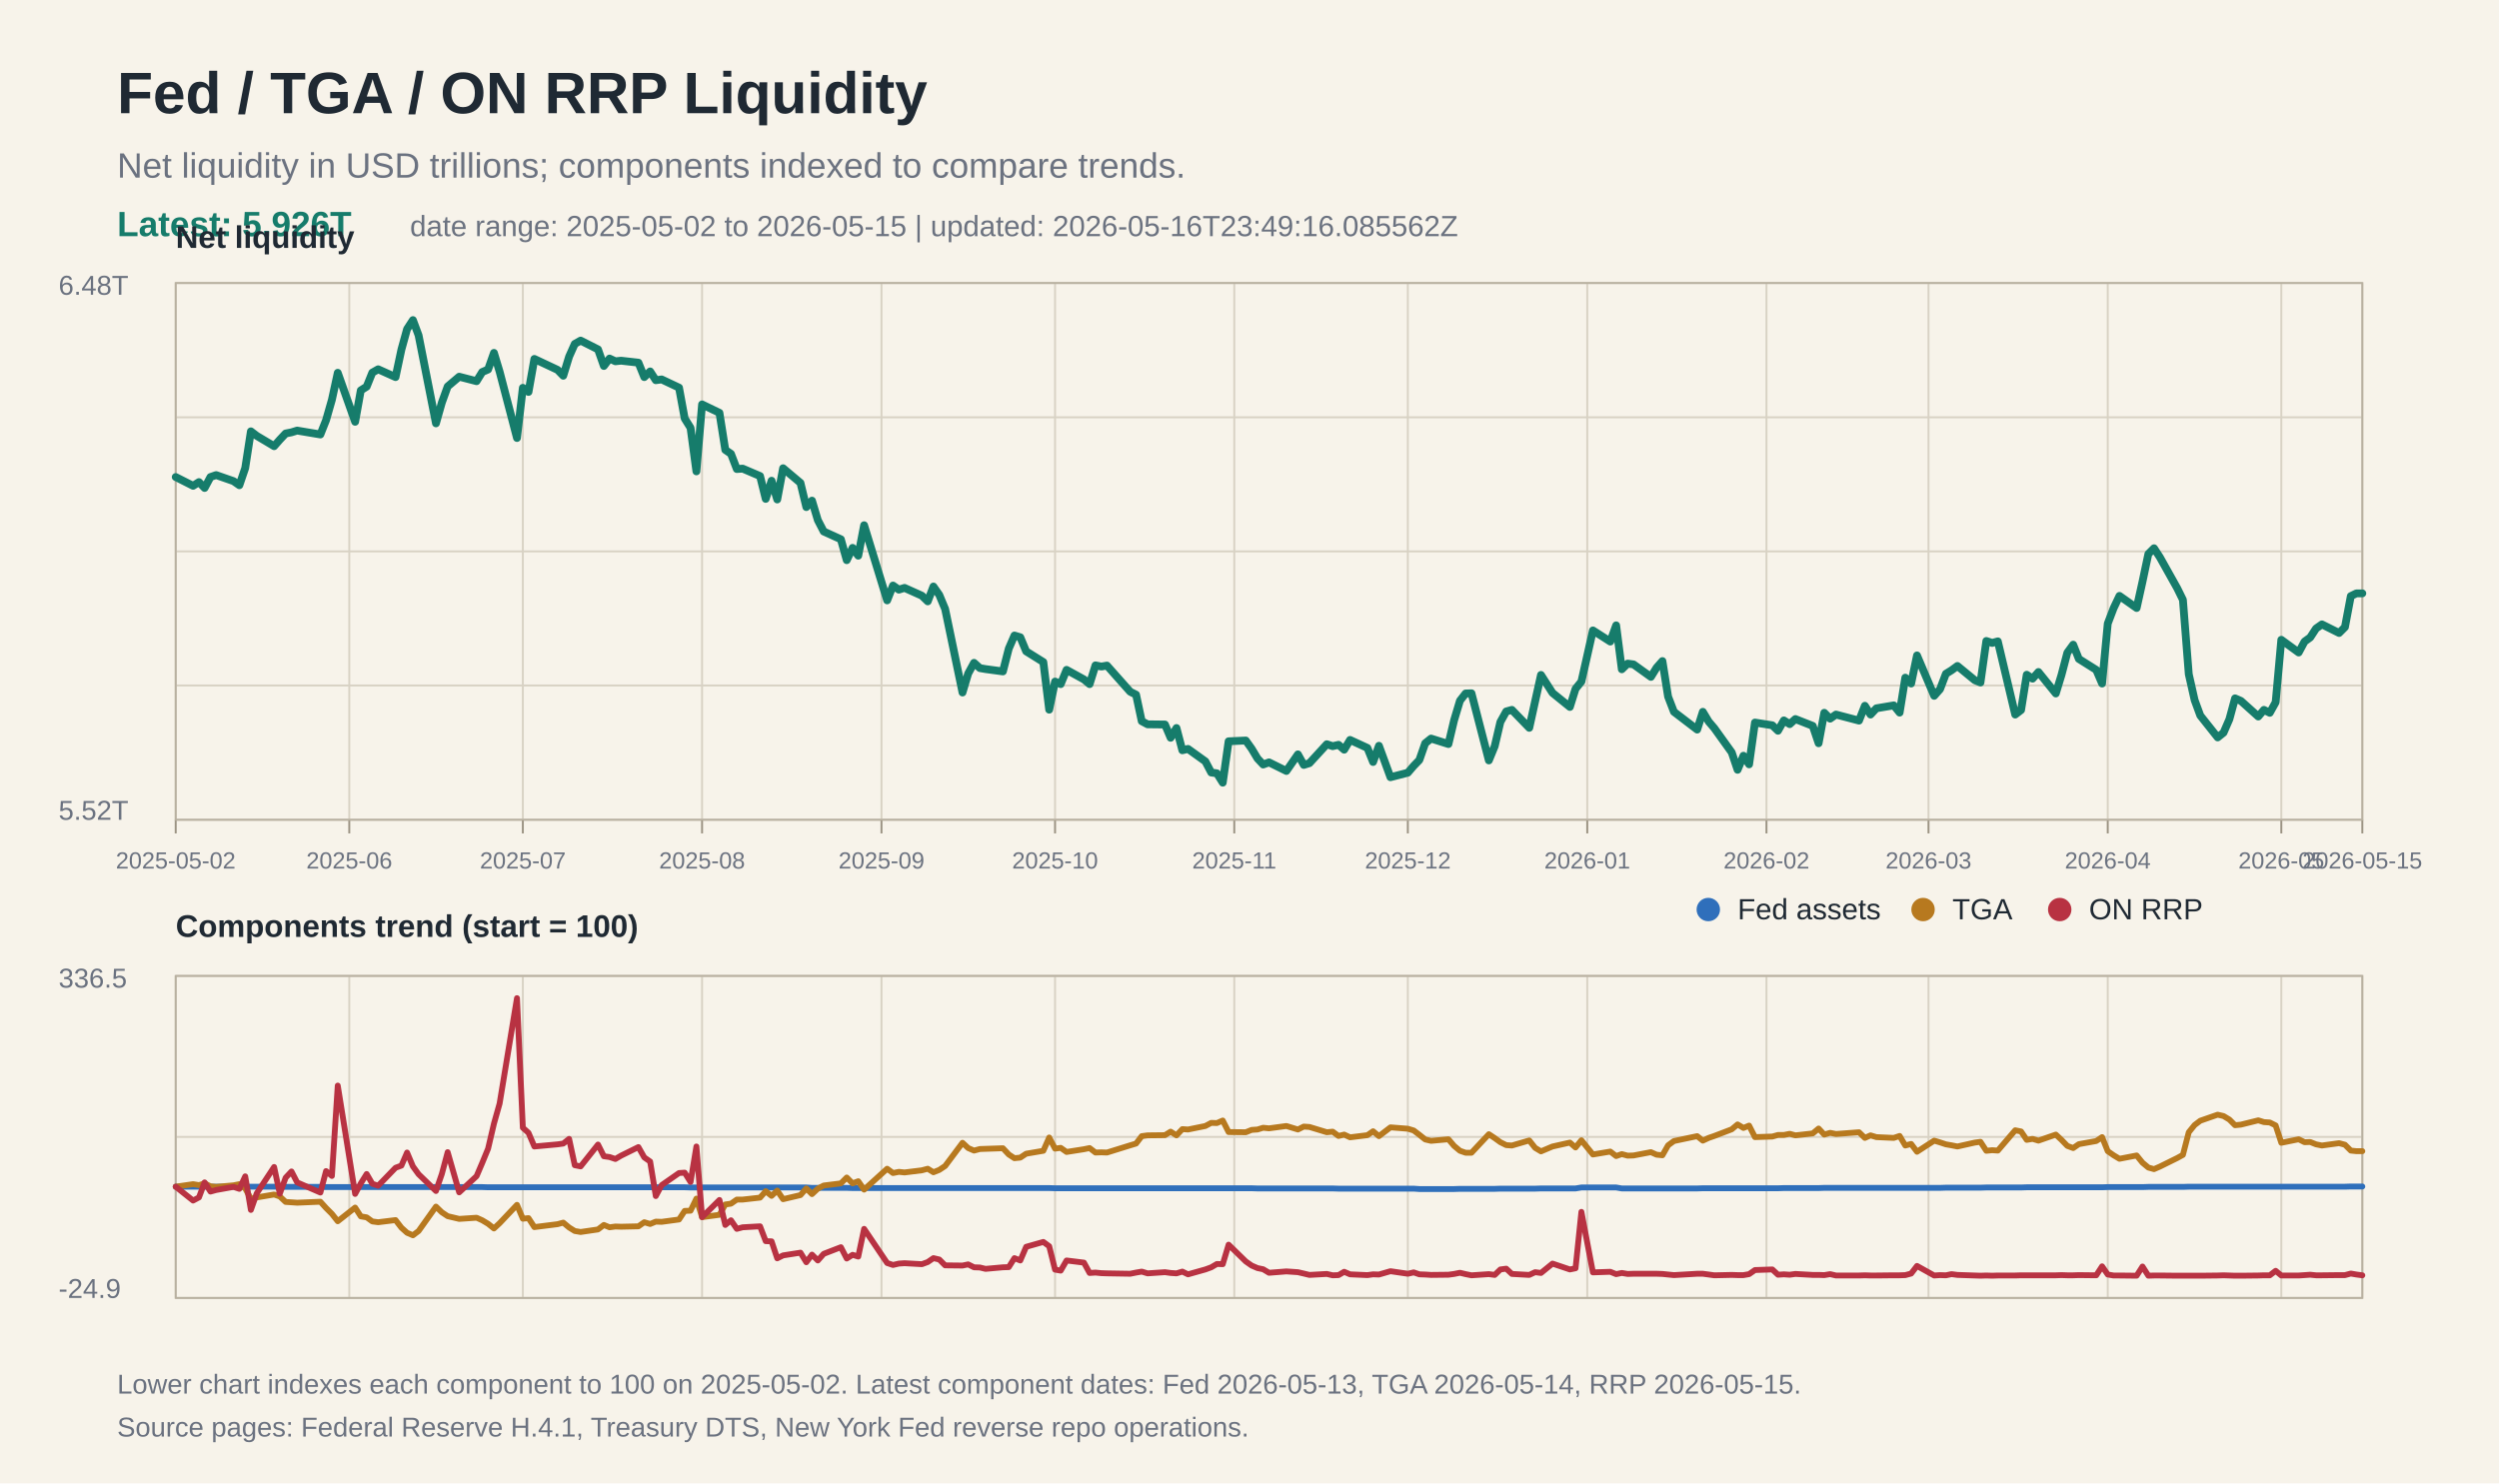
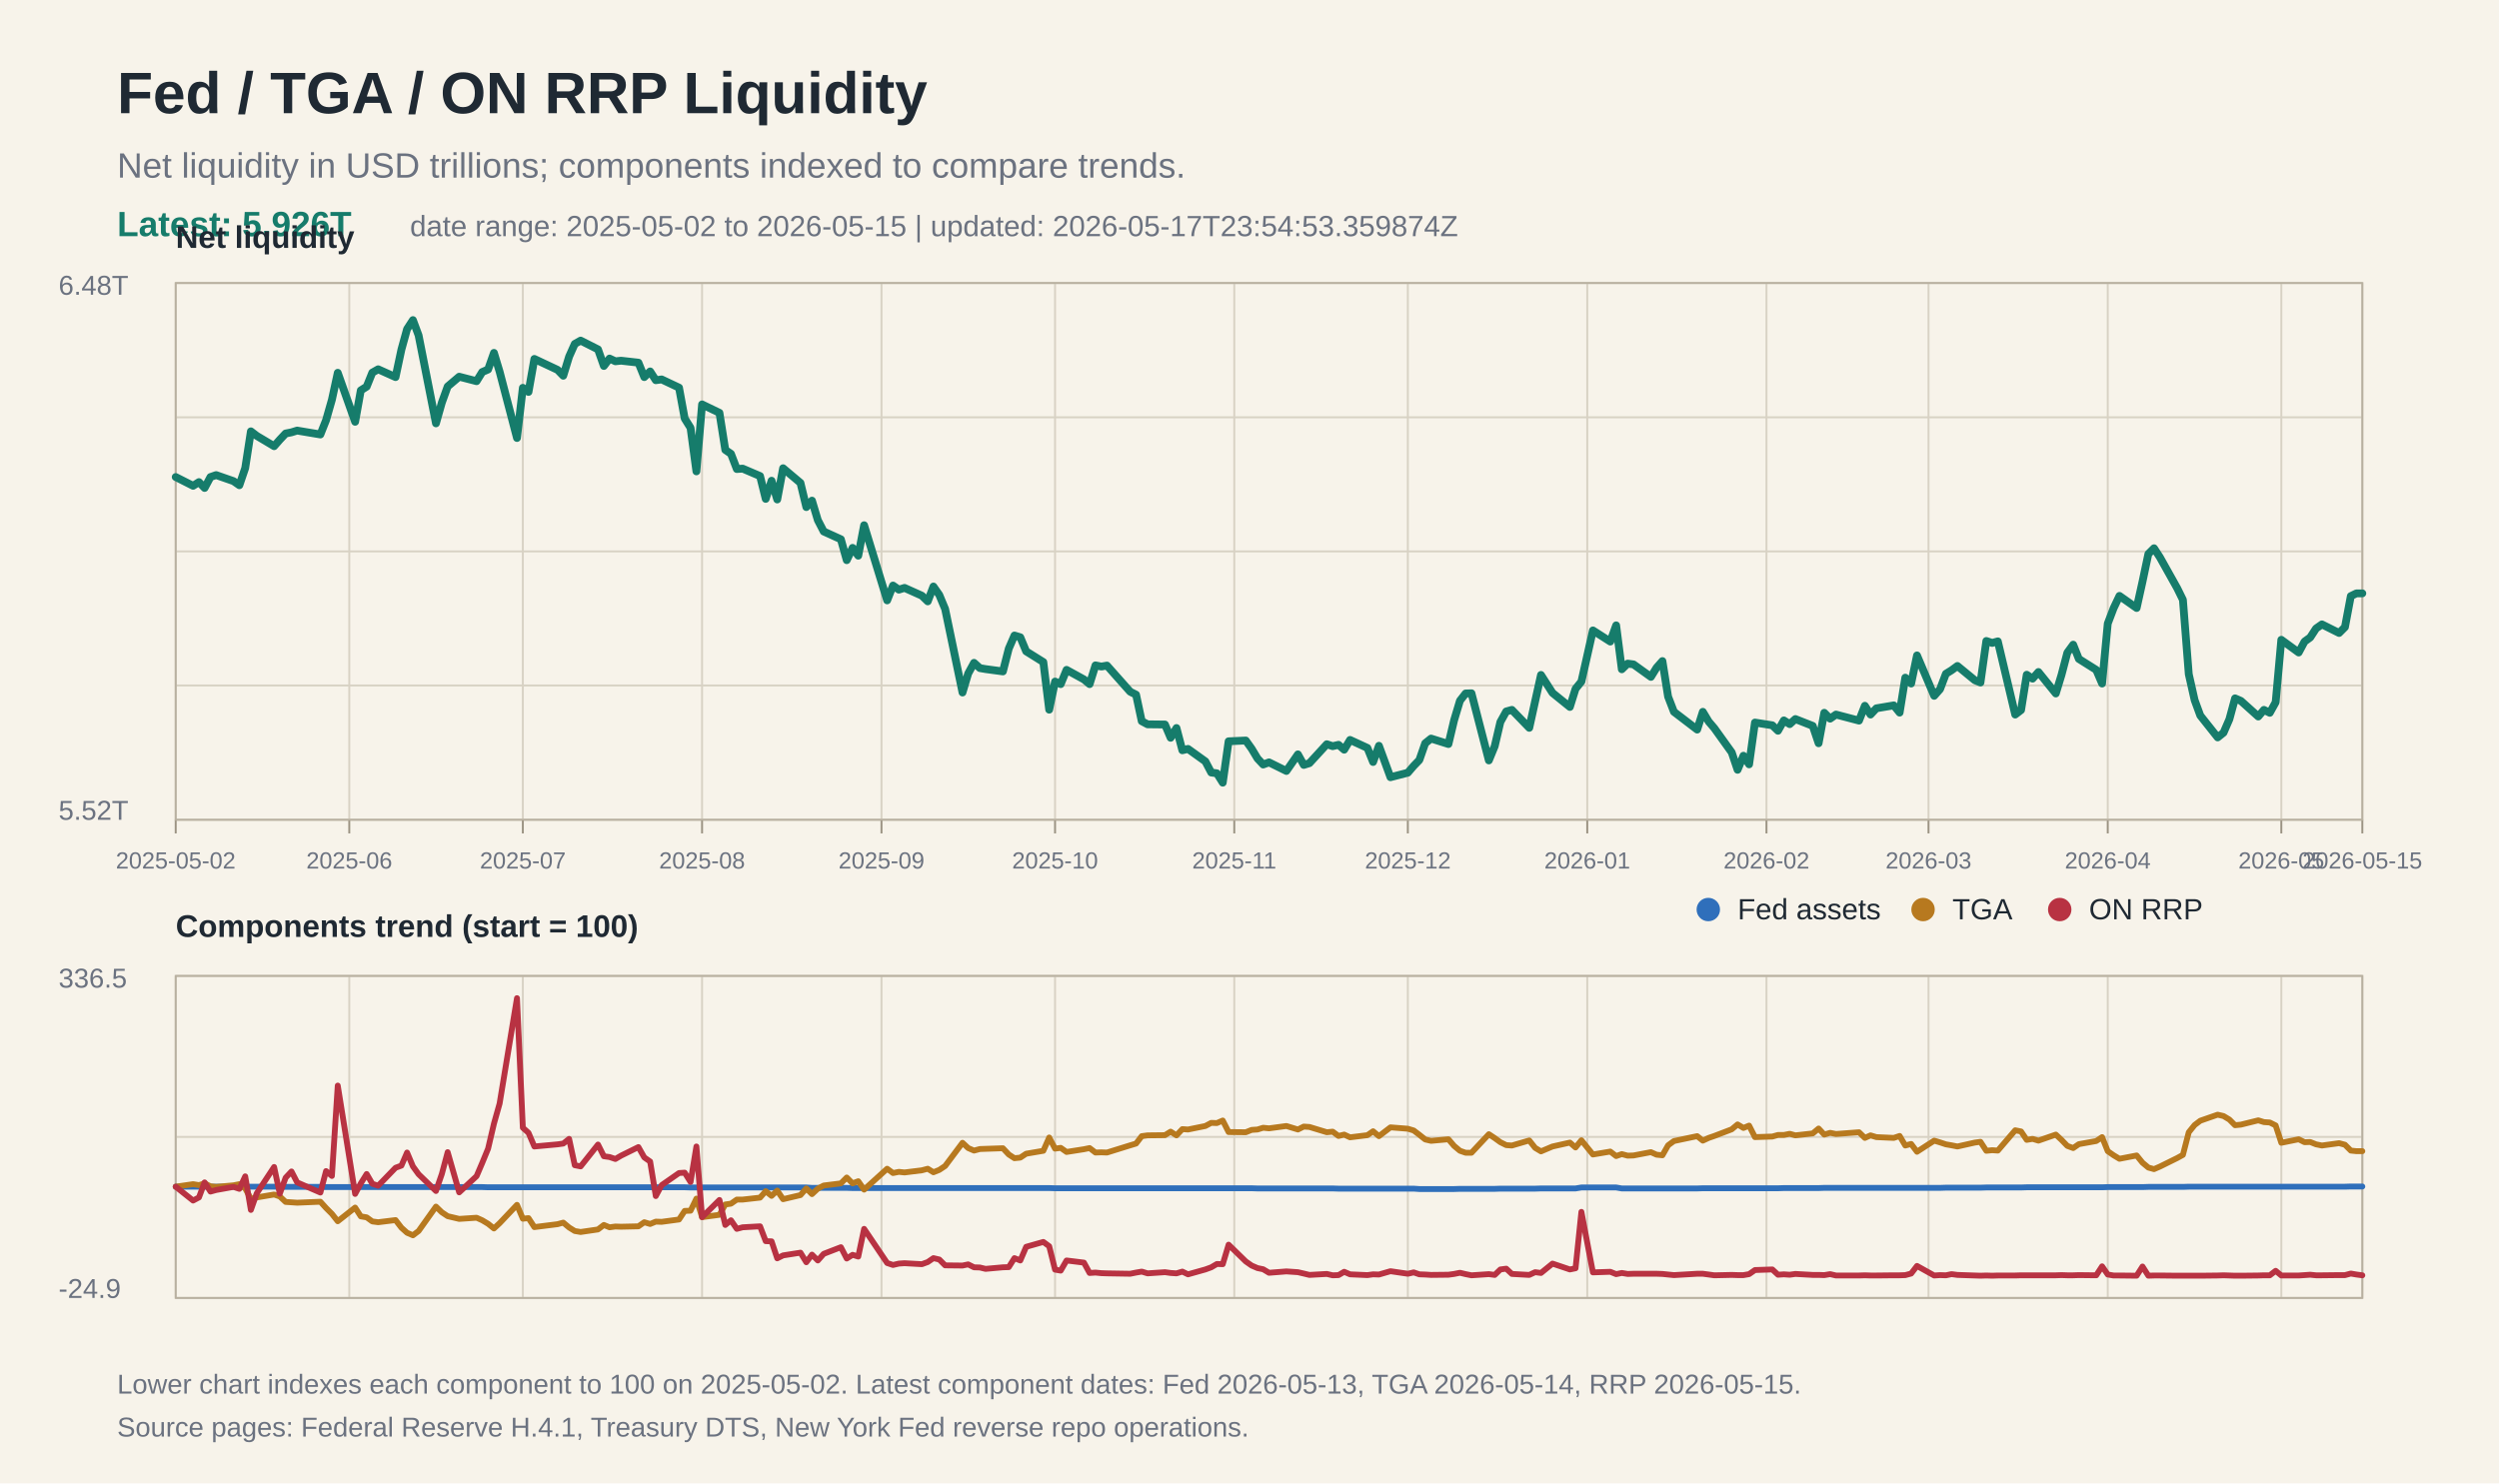
<svg xmlns="http://www.w3.org/2000/svg" width="1280" height="760" viewBox="0 0 1280 760">
  <rect width="100%" height="100%" fill="#f7f3ea" />
  <text x="60" y="58" font-family="Arial, Helvetica, sans-serif" font-size="30" font-weight="700" fill="#1f2933">Fed / TGA / ON RRP Liquidity</text>
  <text x="60" y="91" font-family="Arial, Helvetica, sans-serif" font-size="18" fill="#6b7280">Net liquidity in USD trillions; components indexed to compare trends.</text>
  <text x="60" y="121" font-family="Arial, Helvetica, sans-serif" font-size="18" fill="#167c6b" font-weight="700">Latest: 5.926T</text>
-   <text x="210" y="121" font-family="Arial, Helvetica, sans-serif" font-size="15" fill="#6b7280">date range: 2025-05-02 to 2026-05-15 | updated: 2026-05-16T23:49:16.085562Z</text>
+   <text x="210" y="121" font-family="Arial, Helvetica, sans-serif" font-size="15" fill="#6b7280">date range: 2025-05-02 to 2026-05-15 | updated: 2026-05-17T23:54:53.359874Z</text>
  <line x1="90" y1="145.0" x2="1210" y2="145.0" stroke="#d8d2c4" stroke-width="1" />
  <line x1="90" y1="213.8" x2="1210" y2="213.8" stroke="#d8d2c4" stroke-width="1" />
  <line x1="90" y1="282.5" x2="1210" y2="282.5" stroke="#d8d2c4" stroke-width="1" />
  <line x1="90" y1="351.2" x2="1210" y2="351.2" stroke="#d8d2c4" stroke-width="1" />
  <line x1="90" y1="420.0" x2="1210" y2="420.0" stroke="#d8d2c4" stroke-width="1" />
  <line x1="90" y1="500.0" x2="1210" y2="500.0" stroke="#d8d2c4" stroke-width="1" />
  <line x1="90" y1="582.5" x2="1210" y2="582.5" stroke="#d8d2c4" stroke-width="1" />
  <line x1="90" y1="665.0" x2="1210" y2="665.0" stroke="#d8d2c4" stroke-width="1" />
  <line x1="90.0" y1="145" x2="90.0" y2="420" stroke="#d8d2c4" stroke-width="1" />
  <line x1="90.0" y1="500" x2="90.0" y2="665" stroke="#d8d2c4" stroke-width="1" />
  <line x1="90.0" y1="420" x2="90.0" y2="427" stroke="#9b9383" stroke-width="1" />
  <text x="90.0" y="445" font-family="Arial, Helvetica, sans-serif" font-size="12" fill="#6b7280" text-anchor="middle">2025-05-02</text>
  <line x1="178.9" y1="145" x2="178.9" y2="420" stroke="#d8d2c4" stroke-width="1" />
  <line x1="178.9" y1="500" x2="178.9" y2="665" stroke="#d8d2c4" stroke-width="1" />
  <line x1="178.9" y1="420" x2="178.9" y2="427" stroke="#9b9383" stroke-width="1" />
  <text x="178.9" y="445" font-family="Arial, Helvetica, sans-serif" font-size="12" fill="#6b7280" text-anchor="middle">2025-06</text>
  <line x1="267.8" y1="145" x2="267.8" y2="420" stroke="#d8d2c4" stroke-width="1" />
  <line x1="267.8" y1="500" x2="267.8" y2="665" stroke="#d8d2c4" stroke-width="1" />
  <line x1="267.8" y1="420" x2="267.8" y2="427" stroke="#9b9383" stroke-width="1" />
  <text x="267.8" y="445" font-family="Arial, Helvetica, sans-serif" font-size="12" fill="#6b7280" text-anchor="middle">2025-07</text>
  <line x1="359.6" y1="145" x2="359.6" y2="420" stroke="#d8d2c4" stroke-width="1" />
  <line x1="359.6" y1="500" x2="359.6" y2="665" stroke="#d8d2c4" stroke-width="1" />
  <line x1="359.6" y1="420" x2="359.6" y2="427" stroke="#9b9383" stroke-width="1" />
  <text x="359.6" y="445" font-family="Arial, Helvetica, sans-serif" font-size="12" fill="#6b7280" text-anchor="middle">2025-08</text>
  <line x1="451.5" y1="145" x2="451.5" y2="420" stroke="#d8d2c4" stroke-width="1" />
  <line x1="451.5" y1="500" x2="451.5" y2="665" stroke="#d8d2c4" stroke-width="1" />
  <line x1="451.5" y1="420" x2="451.5" y2="427" stroke="#9b9383" stroke-width="1" />
  <text x="451.5" y="445" font-family="Arial, Helvetica, sans-serif" font-size="12" fill="#6b7280" text-anchor="middle">2025-09</text>
  <line x1="540.4" y1="145" x2="540.4" y2="420" stroke="#d8d2c4" stroke-width="1" />
  <line x1="540.4" y1="500" x2="540.4" y2="665" stroke="#d8d2c4" stroke-width="1" />
  <line x1="540.4" y1="420" x2="540.4" y2="427" stroke="#9b9383" stroke-width="1" />
  <text x="540.4" y="445" font-family="Arial, Helvetica, sans-serif" font-size="12" fill="#6b7280" text-anchor="middle">2025-10</text>
  <line x1="632.2" y1="145" x2="632.2" y2="420" stroke="#d8d2c4" stroke-width="1" />
  <line x1="632.2" y1="500" x2="632.2" y2="665" stroke="#d8d2c4" stroke-width="1" />
  <line x1="632.2" y1="420" x2="632.2" y2="427" stroke="#9b9383" stroke-width="1" />
  <text x="632.2" y="445" font-family="Arial, Helvetica, sans-serif" font-size="12" fill="#6b7280" text-anchor="middle">2025-11</text>
  <line x1="721.1" y1="145" x2="721.1" y2="420" stroke="#d8d2c4" stroke-width="1" />
  <line x1="721.1" y1="500" x2="721.1" y2="665" stroke="#d8d2c4" stroke-width="1" />
  <line x1="721.1" y1="420" x2="721.1" y2="427" stroke="#9b9383" stroke-width="1" />
  <text x="721.1" y="445" font-family="Arial, Helvetica, sans-serif" font-size="12" fill="#6b7280" text-anchor="middle">2025-12</text>
  <line x1="813.0" y1="145" x2="813.0" y2="420" stroke="#d8d2c4" stroke-width="1" />
  <line x1="813.0" y1="500" x2="813.0" y2="665" stroke="#d8d2c4" stroke-width="1" />
  <line x1="813.0" y1="420" x2="813.0" y2="427" stroke="#9b9383" stroke-width="1" />
  <text x="813.0" y="445" font-family="Arial, Helvetica, sans-serif" font-size="12" fill="#6b7280" text-anchor="middle">2026-01</text>
  <line x1="904.8" y1="145" x2="904.8" y2="420" stroke="#d8d2c4" stroke-width="1" />
  <line x1="904.8" y1="500" x2="904.8" y2="665" stroke="#d8d2c4" stroke-width="1" />
  <line x1="904.8" y1="420" x2="904.8" y2="427" stroke="#9b9383" stroke-width="1" />
  <text x="904.8" y="445" font-family="Arial, Helvetica, sans-serif" font-size="12" fill="#6b7280" text-anchor="middle">2026-02</text>
  <line x1="987.8" y1="145" x2="987.8" y2="420" stroke="#d8d2c4" stroke-width="1" />
  <line x1="987.8" y1="500" x2="987.8" y2="665" stroke="#d8d2c4" stroke-width="1" />
  <line x1="987.8" y1="420" x2="987.8" y2="427" stroke="#9b9383" stroke-width="1" />
  <text x="987.8" y="445" font-family="Arial, Helvetica, sans-serif" font-size="12" fill="#6b7280" text-anchor="middle">2026-03</text>
  <line x1="1079.6" y1="145" x2="1079.6" y2="420" stroke="#d8d2c4" stroke-width="1" />
  <line x1="1079.6" y1="500" x2="1079.6" y2="665" stroke="#d8d2c4" stroke-width="1" />
  <line x1="1079.6" y1="420" x2="1079.6" y2="427" stroke="#9b9383" stroke-width="1" />
  <text x="1079.6" y="445" font-family="Arial, Helvetica, sans-serif" font-size="12" fill="#6b7280" text-anchor="middle">2026-04</text>
  <line x1="1168.5" y1="145" x2="1168.5" y2="420" stroke="#d8d2c4" stroke-width="1" />
  <line x1="1168.5" y1="500" x2="1168.5" y2="665" stroke="#d8d2c4" stroke-width="1" />
  <line x1="1168.5" y1="420" x2="1168.5" y2="427" stroke="#9b9383" stroke-width="1" />
  <text x="1168.5" y="445" font-family="Arial, Helvetica, sans-serif" font-size="12" fill="#6b7280" text-anchor="middle">2026-05</text>
  <line x1="1210.0" y1="145" x2="1210.0" y2="420" stroke="#d8d2c4" stroke-width="1" />
  <line x1="1210.0" y1="500" x2="1210.0" y2="665" stroke="#d8d2c4" stroke-width="1" />
  <line x1="1210.0" y1="420" x2="1210.0" y2="427" stroke="#9b9383" stroke-width="1" />
  <text x="1210.0" y="445" font-family="Arial, Helvetica, sans-serif" font-size="12" fill="#6b7280" text-anchor="middle">2026-05-15</text>
  <rect x="90" y="145" width="1120" height="275" fill="none" stroke="#b8b0a0" stroke-width="1" />
  <text x="30" y="151" font-family="Arial, Helvetica, sans-serif" font-size="14" fill="#6b7280">6.48T</text>
  <text x="30" y="420" font-family="Arial, Helvetica, sans-serif" font-size="14" fill="#6b7280">5.52T</text>
  <text x="90" y="127" font-family="Arial, Helvetica, sans-serif" font-size="16" font-weight="700" fill="#1f2933">Net liquidity</text>
  <polyline fill="none" stroke="#167c6b" stroke-width="4" stroke-linejoin="round" stroke-linecap="round" points="90.0,244.4 98.9,248.9 101.9,247.0 104.8,250.0 107.8,244.4 110.7,243.4 119.6,246.5 122.6,248.6 125.6,239.8 128.5,221.0 131.5,223.3 140.4,228.6 143.3,225.3 146.3,222.1 149.3,221.5 152.2,220.6 164.1,222.6 167.0,215.3 170.0,204.8 173.0,191.0 181.9,216.1 184.8,200.0 187.8,198.1 190.7,190.9 193.7,189.2 202.6,193.2 205.6,179.1 208.5,168.6 211.5,164.0 214.4,171.8 223.3,216.9 226.3,206.3 229.3,198.0 235.2,193.0 244.1,195.3 247.0,190.6 250.0,189.3 253.0,180.8 255.9,190.4 264.8,224.4 267.8,198.7 270.7,200.8 273.7,183.9 285.6,189.5 288.5,192.5 291.5,182.7 294.4,176.2 297.4,174.5 306.3,179.0 309.3,187.5 312.2,183.7 315.2,185.1 318.1,184.8 327.0,185.8 330.0,193.2 333.0,190.3 335.9,194.8 338.9,194.4 347.8,198.6 350.7,214.4 353.7,219.2 356.7,241.5 359.6,207.2 368.5,211.5 371.5,230.5 374.4,232.5 377.4,240.3 380.4,240.1 389.3,243.9 392.2,255.6 395.2,246.3 398.1,255.9 401.1,239.9 410.0,247.4 413.0,259.8 415.9,256.5 418.9,266.5 421.9,272.3 430.7,276.3 433.7,287.0 436.7,280.7 439.6,284.7 442.6,269.1 454.4,307.6 457.4,300.0 460.4,302.1 463.3,301.2 472.2,305.2 475.2,308.1 478.1,300.5 481.1,304.8 484.1,312.0 493.0,354.8 495.9,345.1 498.9,339.6 501.9,342.3 504.8,342.8 513.7,344.0 516.7,332.3 519.6,325.6 522.6,326.5 525.6,333.7 534.4,339.2 537.4,363.6 540.4,349.2 543.3,350.5 546.3,343.2 555.2,348.1 558.1,350.5 561.1,340.9 564.1,341.5 567.0,341.0 578.9,354.4 581.9,355.9 584.8,369.5 587.8,371.1 596.7,371.2 599.6,378.0 602.6,373.0 605.6,384.4 608.5,383.7 617.4,390.1 620.4,395.8 623.3,396.2 626.3,401.0 629.3,379.8 638.1,379.4 641.1,383.6 644.1,388.6 647.0,391.7 650.0,390.6 658.9,395.0 664.8,386.5 667.8,391.9 670.7,391.0 679.6,381.3 682.6,382.3 685.6,381.6 688.5,384.1 691.5,379.1 700.4,383.2 703.3,390.4 706.3,382.1 712.2,398.2 721.1,395.9 724.1,392.4 727.0,389.4 730.0,380.8 733.0,378.4 741.9,381.2 744.8,369.0 747.8,359.0 750.7,355.3 753.7,355.2 762.6,389.6 765.6,382.3 768.5,369.9 771.5,364.5 774.4,363.7 783.3,372.9 786.3,359.3 789.3,345.8 795.2,355.0 804.1,362.2 807.0,352.9 810.0,349.2 815.9,323.0 824.8,328.7 827.8,320.4 830.7,342.9 833.7,340.0 836.7,340.4 845.6,346.8 848.5,342.1 851.5,338.7 854.4,356.9 857.4,364.7 869.3,373.8 872.2,364.7 875.2,369.7 878.1,373.1 887.0,385.5 890.0,394.4 893.0,387.2 895.9,391.6 898.9,370.2 907.8,371.6 910.7,374.4 913.7,369.1 916.7,371.0 919.6,368.4 928.5,371.9 931.5,380.8 934.4,365.2 937.4,368.2 940.4,366.1 952.2,369.2 955.2,361.6 958.1,366.1 961.1,362.9 970.0,361.4 973.0,365.1 975.9,347.2 978.9,350.2 981.9,335.8 990.7,356.5 993.7,353.1 996.7,345.2 999.6,343.4 1002.6,341.2 1011.5,348.5 1014.4,349.7 1017.4,328.4 1020.4,329.4 1023.3,328.6 1032.2,366.1 1035.2,363.8 1038.1,345.7 1041.1,347.7 1044.1,344.3 1053.0,355.3 1055.9,345.8 1058.9,334.4 1061.9,330.3 1064.8,337.6 1073.7,343.2 1076.7,350.2 1079.6,319.5 1082.6,311.6 1085.6,305.3 1094.4,311.5 1097.4,298.0 1100.4,283.8 1103.3,280.9 1106.3,285.5 1115.2,301.4 1118.1,307.3 1121.1,345.4 1124.1,358.7 1127.0,366.6 1135.9,377.8 1138.9,375.4 1141.9,368.5 1144.8,357.8 1147.8,359.1 1156.7,367.1 1159.6,363.7 1162.6,365.2 1165.6,359.8 1168.5,327.8 1177.4,334.3 1180.4,328.7 1183.3,326.6 1186.3,322.0 1189.3,319.9 1198.1,324.3 1201.1,321.3 1204.1,305.4 1207.0,304.0 1210.0,304.0" />
  <rect x="90" y="500" width="1120" height="165" fill="none" stroke="#b8b0a0" stroke-width="1" />
  <text x="90" y="480" font-family="Arial, Helvetica, sans-serif" font-size="16" font-weight="700" fill="#1f2933">Components trend (start = 100)</text>
  <polyline fill="none" stroke="#2f6fbb" stroke-width="3" stroke-linejoin="round" stroke-linecap="round" points="90.0,608.0 98.9,608.0 101.9,608.0 104.8,608.0 107.8,608.0 110.7,608.0 119.6,608.0 122.6,608.0 125.6,608.0 128.5,608.0 131.5,608.0 140.4,608.0 143.3,608.0 146.3,608.1 149.3,608.1 152.2,608.1 164.1,608.1 167.0,608.2 170.0,608.2 173.0,608.2 181.9,608.2 184.8,608.2 187.8,608.2 190.7,608.2 193.7,608.2 202.6,608.2 205.6,608.2 208.5,608.2 211.5,608.2 214.4,608.2 223.3,608.2 226.3,608.2 229.3,608.2 235.2,608.2 244.1,608.2 247.0,608.2 250.0,608.3 253.0,608.3 255.9,608.3 264.8,608.3 267.8,608.3 270.7,608.3 273.7,608.3 285.6,608.3 288.5,608.3 291.5,608.3 294.4,608.3 297.4,608.3 306.3,608.3 309.3,608.3 312.2,608.3 315.2,608.3 318.1,608.3 327.0,608.3 330.0,608.3 333.0,608.3 335.9,608.3 338.9,608.3 347.8,608.3 350.7,608.3 353.7,608.4 356.7,608.4 359.6,608.4 368.5,608.4 371.5,608.4 374.4,608.4 377.4,608.4 380.4,608.4 389.3,608.4 392.2,608.4 395.2,608.4 398.1,608.4 401.1,608.4 410.0,608.4 413.0,608.4 415.9,608.6 418.9,608.6 421.9,608.6 430.7,608.6 433.7,608.6 436.7,608.7 439.6,608.7 442.6,608.7 454.4,608.7 457.4,608.7 460.4,608.7 463.3,608.7 472.2,608.7 475.2,608.7 478.1,608.7 481.1,608.7 484.1,608.7 493.0,608.7 495.9,608.7 498.9,608.7 501.9,608.7 504.8,608.7 513.7,608.7 516.7,608.7 519.6,608.7 522.6,608.7 525.6,608.7 534.4,608.7 537.4,608.7 540.4,608.8 543.3,608.8 546.3,608.8 555.2,608.8 558.1,608.8 561.1,608.8 564.1,608.8 567.0,608.8 578.9,608.8 581.9,608.8 584.8,608.8 587.8,608.8 596.7,608.8 599.6,608.8 602.6,608.8 605.6,608.8 608.5,608.8 617.4,608.8 620.4,608.8 623.3,608.8 626.3,608.8 629.3,608.8 638.1,608.8 641.1,608.8 644.1,608.9 647.0,608.9 650.0,608.9 658.9,608.9 664.8,608.9 667.8,608.9 670.7,608.9 679.6,608.9 682.6,608.9 685.6,609.0 688.5,609.0 691.5,609.0 700.4,609.0 703.3,609.0 706.3,609.0 712.2,609.0 721.1,609.0 724.1,609.0 727.0,609.2 730.0,609.2 733.0,609.2 741.9,609.2 744.8,609.2 747.8,609.1 750.7,609.1 753.7,609.1 762.6,609.1 765.6,609.1 768.5,609.0 771.5,609.0 774.4,609.0 783.3,609.0 786.3,609.0 789.3,608.9 795.2,608.9 804.1,608.9 807.0,608.9 810.0,608.4 815.9,608.4 824.8,608.4 827.8,608.4 830.7,608.9 833.7,608.9 836.7,608.9 845.6,608.9 848.5,608.9 851.5,608.9 854.4,608.9 857.4,608.9 869.3,608.9 872.2,608.8 875.2,608.8 878.1,608.8 887.0,608.8 890.0,608.8 893.0,608.8 895.9,608.8 898.9,608.8 907.8,608.8 910.7,608.8 913.7,608.7 916.7,608.7 919.6,608.7 928.5,608.7 931.5,608.7 934.4,608.6 937.4,608.6 940.4,608.6 952.2,608.6 955.2,608.6 958.1,608.6 961.1,608.6 970.0,608.6 973.0,608.6 975.9,608.6 978.9,608.6 981.9,608.6 990.7,608.6 993.7,608.6 996.7,608.5 999.6,608.5 1002.6,608.5 1011.5,608.5 1014.4,608.5 1017.4,608.4 1020.4,608.4 1023.3,608.4 1032.2,608.4 1035.2,608.4 1038.1,608.3 1041.1,608.3 1044.1,608.3 1053.0,608.3 1055.9,608.3 1058.9,608.3 1061.9,608.3 1064.8,608.3 1073.7,608.3 1076.7,608.3 1079.6,608.2 1082.6,608.2 1085.6,608.2 1094.4,608.2 1097.4,608.2 1100.4,608.1 1103.3,608.1 1106.3,608.1 1115.2,608.1 1118.1,608.1 1121.1,608.0 1124.1,608.0 1127.0,608.0 1135.9,608.0 1138.9,608.0 1141.9,608.0 1144.8,608.0 1147.8,608.0 1156.7,608.0 1159.6,608.0 1162.6,608.0 1165.6,608.0 1168.5,608.0 1177.4,608.0 1180.4,608.0 1183.3,608.0 1186.3,608.0 1189.3,608.0 1198.1,608.0 1201.1,608.0 1204.1,607.9 1207.0,607.9 1210.0,607.9" />
  <polyline fill="none" stroke="#b7791f" stroke-width="3" stroke-linejoin="round" stroke-linecap="round" points="90.0,608.0 98.9,606.7 101.9,607.2 104.8,606.3 107.8,607.8 110.7,608.1 119.6,607.3 122.6,606.7 125.6,608.9 128.5,614.2 131.5,613.5 140.4,612.0 143.3,613.0 146.3,615.8 149.3,616.0 152.2,616.2 164.1,615.7 167.0,618.9 170.0,621.9 173.0,625.7 181.9,618.7 184.8,623.2 187.8,623.7 190.7,625.8 193.7,626.2 202.6,625.1 205.6,629.0 208.5,631.6 211.5,632.9 214.4,630.7 223.3,618.2 226.3,621.1 229.3,623.1 235.2,624.5 244.1,623.9 247.0,625.2 250.0,627.0 253.0,629.4 255.9,626.7 264.8,617.3 267.8,624.4 270.7,624.1 273.7,628.7 285.6,627.2 288.5,626.4 291.5,628.9 294.4,630.7 297.4,631.2 306.3,629.9 309.3,627.6 312.2,628.8 315.2,628.4 318.1,628.5 327.0,628.3 330.0,626.2 333.0,627.1 335.9,625.9 338.9,626.0 347.8,624.8 350.7,620.4 353.7,620.3 356.7,614.1 359.6,623.6 368.5,622.4 371.5,617.1 374.4,616.7 377.4,614.6 380.4,614.6 389.3,613.6 392.2,610.3 395.2,612.7 398.1,610.0 401.1,614.4 410.0,612.3 413.0,608.9 415.9,611.8 418.9,609.0 421.9,607.4 430.7,606.3 433.7,603.3 436.7,606.3 439.6,605.2 442.6,609.5 454.4,598.8 457.4,601.0 460.4,600.4 463.3,600.7 472.2,599.6 475.2,598.8 478.1,600.6 481.1,599.4 484.1,597.4 493.0,585.5 495.9,588.2 498.9,589.5 501.9,588.7 504.8,588.6 513.7,588.3 516.7,591.5 519.6,593.4 522.6,593.1 525.6,591.1 534.4,589.6 537.4,582.8 540.4,588.5 543.3,588.1 546.3,590.2 555.2,588.8 558.1,588.2 561.1,590.5 564.1,590.4 567.0,590.5 578.9,586.8 581.9,585.9 584.8,582.1 587.8,581.7 596.7,581.6 599.6,579.8 602.6,581.7 605.6,578.5 608.5,578.7 617.4,576.9 620.4,575.3 623.3,575.4 626.3,574.1 629.3,580.0 638.1,580.1 641.1,578.9 644.1,578.7 647.0,577.8 650.0,578.1 658.9,576.9 664.8,578.7 667.8,577.2 670.7,577.4 679.6,580.1 682.6,579.8 685.6,582.0 688.5,581.3 691.5,582.7 700.4,581.6 703.3,579.6 706.3,582.1 712.2,577.6 721.1,578.3 724.1,579.2 727.0,581.4 730.0,583.8 733.0,584.5 741.9,583.7 744.8,587.1 747.8,589.6 750.7,590.6 753.7,590.6 762.6,581.1 765.6,583.1 768.5,585.2 771.5,586.7 774.4,586.9 783.3,584.3 786.3,588.1 789.3,589.9 795.2,587.4 804.1,585.4 807.0,587.9 810.0,584.2 815.9,591.5 824.8,590.0 827.8,592.3 830.7,591.3 833.7,592.1 836.7,592.0 845.6,590.3 848.5,591.6 851.5,591.9 854.4,586.8 857.4,584.6 869.3,582.1 872.2,584.4 875.2,583.0 878.1,582.0 887.0,578.6 890.0,576.1 893.0,577.9 895.9,576.7 898.9,582.6 907.8,582.3 910.7,581.5 913.7,581.5 916.7,580.9 919.6,581.7 928.5,580.7 931.5,578.2 934.4,581.3 937.4,580.4 940.4,581.0 952.2,580.1 955.2,583.0 958.1,581.7 961.1,582.6 970.0,583.0 973.0,582.0 975.9,586.9 978.9,586.1 981.9,590.1 990.7,584.4 993.7,585.3 996.7,586.3 999.6,586.8 1002.6,587.4 1011.5,585.4 1014.4,585.0 1017.4,589.6 1020.4,589.3 1023.3,589.5 1032.2,579.1 1035.2,579.7 1038.1,584.0 1041.1,583.5 1044.1,584.4 1053.0,581.3 1055.9,584.0 1058.9,587.1 1061.9,588.2 1064.8,586.2 1073.7,584.6 1076.7,582.6 1079.6,589.8 1082.6,591.9 1085.6,593.7 1094.4,592.0 1097.4,595.7 1100.4,598.2 1103.3,599.0 1106.3,597.7 1115.2,593.3 1118.1,591.7 1121.1,580.1 1124.1,576.4 1127.0,574.2 1135.9,571.1 1138.9,571.8 1141.9,573.6 1144.8,576.5 1147.8,576.2 1156.7,574.0 1159.6,574.9 1162.6,575.1 1165.6,576.6 1168.5,585.5 1177.4,583.7 1180.4,585.2 1183.3,585.1 1186.3,586.3 1189.3,586.9 1198.1,585.7 1201.1,586.5 1204.1,589.5 1207.0,589.8 1210.0,589.8" />
  <polyline fill="none" stroke="#b83242" stroke-width="3" stroke-linejoin="round" stroke-linecap="round" points="90.0,608.0 98.9,615.1 101.9,613.5 104.8,605.8 107.8,610.5 110.7,609.7 119.6,608.1 122.6,609.1 125.6,602.7 128.5,619.9 131.5,611.4 140.4,597.9 143.3,611.6 146.3,603.4 149.3,600.2 152.2,605.8 164.1,611.0 167.0,600.0 170.0,602.5 173.0,556.2 181.9,611.7 184.8,606.3 187.8,601.5 190.7,606.5 193.7,607.5 202.6,598.3 205.6,597.2 208.5,590.5 211.5,597.6 214.4,601.6 223.3,610.2 226.3,601.5 229.3,590.3 235.2,610.9 244.1,602.6 247.0,595.8 250.0,588.5 253.0,575.7 255.9,565.4 264.8,511.4 267.8,577.8 270.7,580.4 273.7,587.4 285.6,586.3 288.5,585.9 291.5,583.5 294.4,597.0 297.4,597.6 306.3,586.4 309.3,592.4 312.2,592.8 315.2,593.8 318.1,592.1 327.0,587.7 330.0,593.0 333.0,595.1 335.9,612.8 338.9,607.2 347.8,601.0 350.7,600.8 353.7,605.6 356.7,587.4 359.6,623.6 368.5,614.8 371.5,627.6 374.4,625.2 377.4,629.6 380.4,628.8 389.3,628.3 392.2,635.9 395.2,636.0 398.1,644.7 401.1,643.2 410.0,641.8 413.0,646.7 415.9,642.8 418.9,645.8 421.9,642.4 430.7,639.0 433.7,644.8 436.7,642.9 439.6,643.8 442.6,629.6 454.4,647.1 457.4,648.1 460.4,647.4 463.3,647.2 472.2,647.7 475.2,646.6 478.1,644.6 481.1,645.3 484.1,648.3 493.0,648.4 495.9,647.8 498.9,649.3 501.9,649.4 504.8,650.1 513.7,649.3 516.7,649.2 519.6,644.6 522.6,645.8 525.6,638.8 534.4,636.3 537.4,638.5 540.4,650.5 543.3,651.0 546.3,645.8 555.2,646.9 558.1,652.2 561.1,652.0 564.1,652.3 567.0,652.4 578.9,652.6 581.9,652.0 584.8,651.5 587.8,652.4 596.7,651.8 599.6,652.2 602.6,652.4 605.6,651.5 608.5,652.9 617.4,650.4 620.4,649.3 623.3,647.6 626.3,647.7 629.3,637.7 638.1,646.3 641.1,648.4 644.1,649.7 647.0,650.3 650.0,652.1 658.9,651.4 664.8,651.8 667.8,652.5 670.7,653.2 679.6,652.7 682.6,653.4 685.6,653.3 688.5,651.6 691.5,652.9 700.4,653.3 703.3,652.9 706.3,653.0 712.2,651.3 721.1,652.6 724.1,651.9 727.0,652.9 730.0,653.0 733.0,653.2 741.9,653.1 744.8,652.7 747.8,652.1 750.7,652.8 753.7,653.4 762.6,652.8 765.6,653.2 768.5,650.4 771.5,650.0 774.4,652.7 783.3,653.2 786.3,651.8 789.3,652.2 795.2,647.4 804.1,650.4 807.0,649.8 810.0,620.9 815.9,651.9 824.8,651.6 827.8,652.8 830.7,652.2 833.7,652.7 836.7,652.6 845.6,652.6 848.5,652.6 851.5,652.7 854.4,653.0 857.4,653.3 869.3,652.6 872.2,652.6 875.2,653.0 878.1,653.4 887.0,653.2 890.0,653.3 893.0,653.3 895.9,652.8 898.9,650.7 907.8,650.4 910.7,653.1 913.7,652.9 916.7,653.1 919.6,652.7 928.5,653.2 931.5,653.2 934.4,653.3 937.4,652.8 940.4,653.5 952.2,653.5 955.2,653.4 958.1,653.5 961.1,653.5 970.0,653.4 973.0,653.4 975.9,653.3 978.9,652.5 981.9,648.6 990.7,653.5 993.7,653.3 996.7,653.4 999.6,652.8 1002.6,653.2 1011.5,653.5 1014.4,653.6 1017.4,653.5 1020.4,653.6 1023.3,653.5 1032.2,653.5 1035.2,653.4 1038.1,653.4 1041.1,653.4 1044.1,653.4 1053.0,653.4 1055.9,653.3 1058.9,653.4 1061.9,653.4 1064.8,653.3 1073.7,653.4 1076.7,648.8 1079.6,653.0 1082.6,653.5 1085.6,653.5 1094.4,653.6 1097.4,648.9 1100.4,653.6 1103.3,653.5 1106.3,653.5 1115.2,653.6 1118.1,653.6 1121.1,653.6 1124.1,653.6 1127.0,653.6 1135.9,653.5 1138.9,653.4 1141.9,653.5 1144.8,653.6 1147.8,653.6 1156.7,653.5 1159.6,653.4 1162.6,653.4 1165.6,651.1 1168.5,653.5 1177.4,653.5 1180.4,653.3 1183.3,653.1 1186.3,653.4 1189.3,653.4 1198.1,653.3 1201.1,653.3 1204.1,652.5 1207.0,653.0 1210.0,653.4" />
  <text x="30" y="506" font-family="Arial, Helvetica, sans-serif" font-size="14" fill="#6b7280">336.5</text>
  <text x="30" y="665" font-family="Arial, Helvetica, sans-serif" font-size="14" fill="#6b7280">-24.9</text>
  <circle cx="875" cy="466" r="6" fill="#2f6fbb" />
  <text x="890" y="471" font-family="Arial, Helvetica, sans-serif" font-size="15" fill="#1f2933">Fed assets</text>
  <circle cx="985" cy="466" r="6" fill="#b7791f" />
  <text x="1000" y="471" font-family="Arial, Helvetica, sans-serif" font-size="15" fill="#1f2933">TGA</text>
  <circle cx="1055" cy="466" r="6" fill="#b83242" />
  <text x="1070" y="471" font-family="Arial, Helvetica, sans-serif" font-size="15" fill="#1f2933">ON RRP</text>
  <text x="60" y="714" font-family="Arial, Helvetica, sans-serif" font-size="14" fill="#6b7280">Lower chart indexes each component to 100 on 2025-05-02. Latest component dates: Fed 2026-05-13, TGA 2026-05-14, RRP 2026-05-15.</text>
  <text x="60" y="736" font-family="Arial, Helvetica, sans-serif" font-size="14" fill="#6b7280">Source pages: Federal Reserve H.4.1, Treasury DTS, New York Fed reverse repo operations.</text>
</svg>
